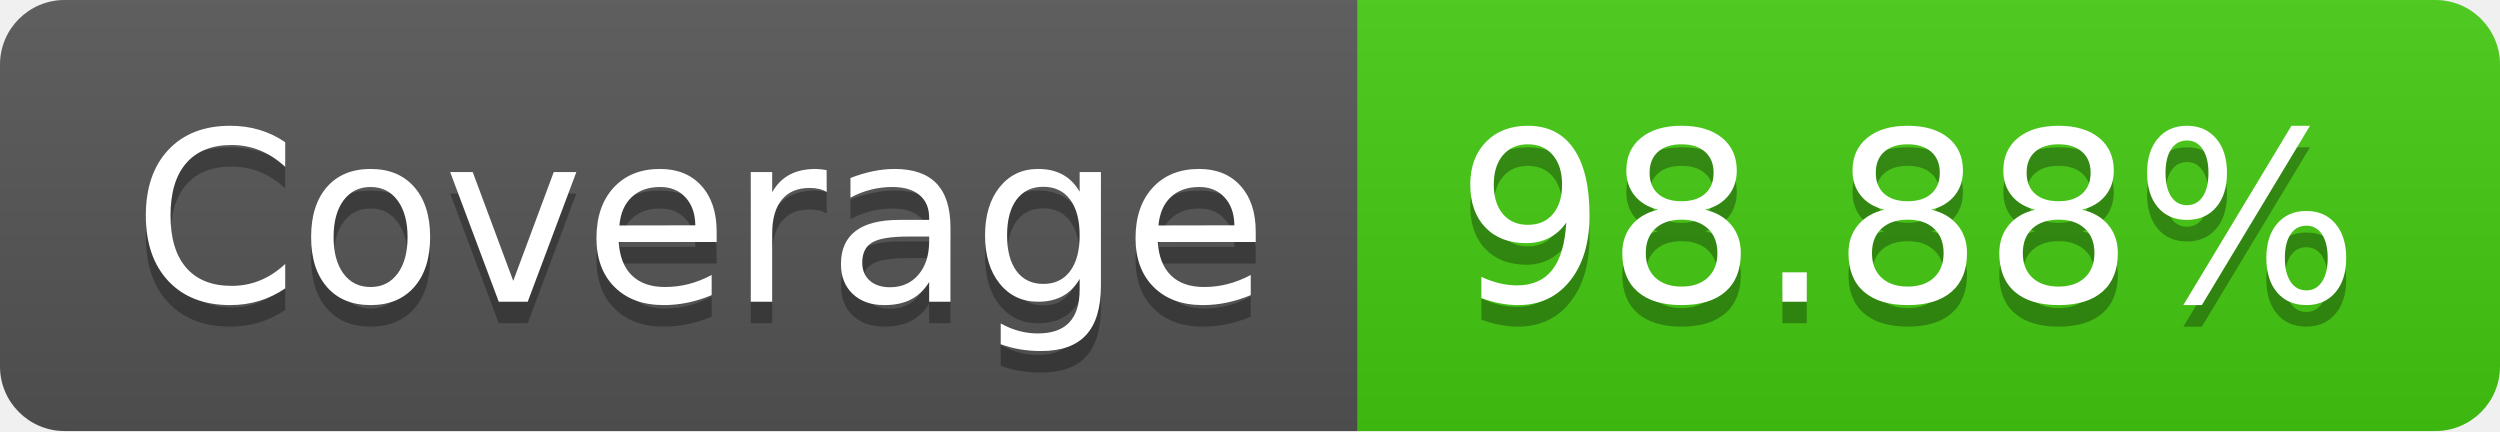
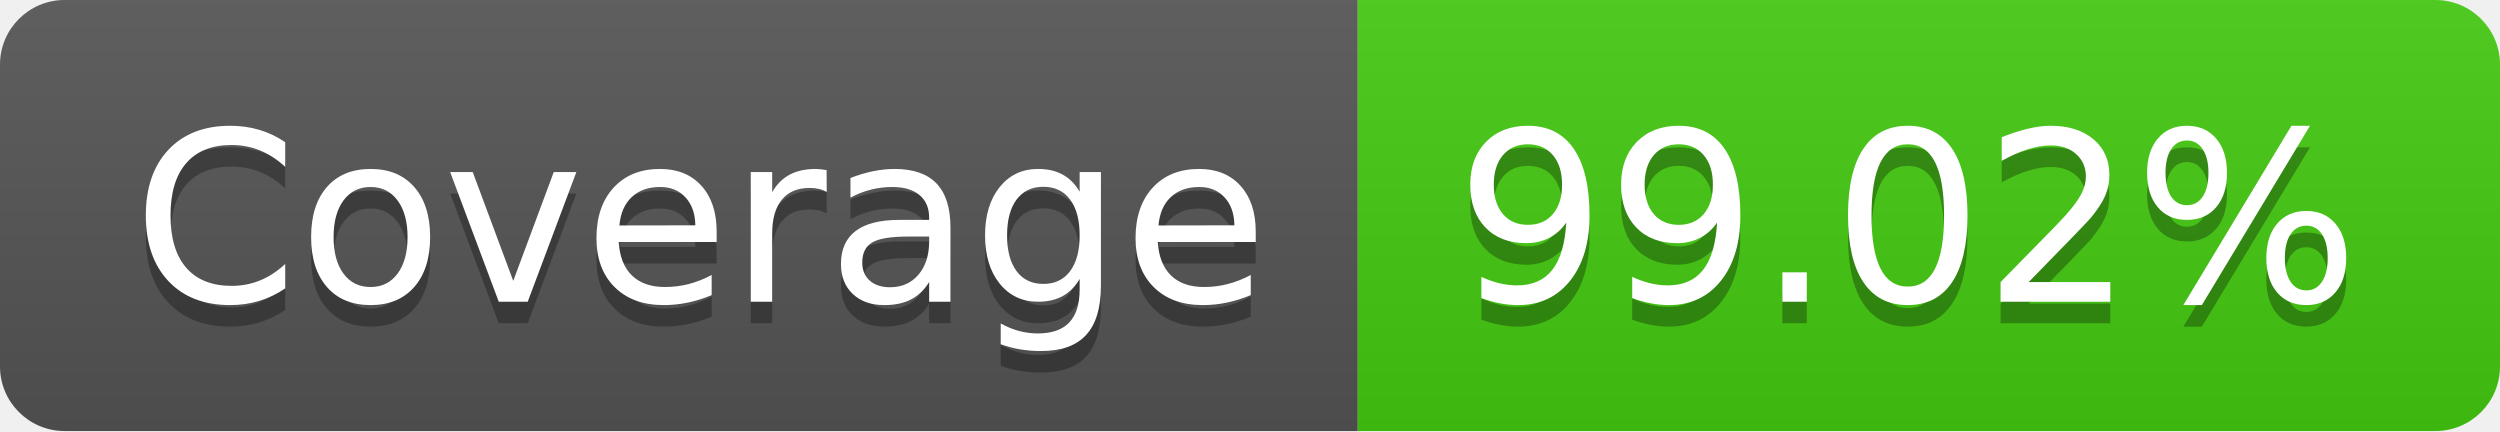
<svg xmlns="http://www.w3.org/2000/svg" width="116" height="20">
  <linearGradient id="s" x2="0" y2="100%">
    <stop offset="0" stop-color="#bbb" stop-opacity=".1" />
    <stop offset="1" stop-opacity=".1" />
  </linearGradient>
  <clipPath id="r">
    <rect width="116" height="20" rx="3" fill="#fff" />
  </clipPath>
  <g clip-path="url(#r)">
    <rect width="63" height="20" fill="#555" />
    <rect x="63" width="53" height="20" fill="#4c1" />
    <rect width="116" height="20" fill="url(#s)" />
  </g>
  <g fill="#fff" text-anchor="middle" font-family="Verdana,Geneva,DejaVu Sans,sans-serif" text-rendering="geometricPrecision" font-size="110">
    <text x="325" y="150" fill="#010101" fill-opacity=".3" transform="scale(.1)" textLength="530">Coverage</text>
    <text x="325" y="140" transform="scale(.1)" textLength="530">Coverage</text>
-     <text x="885" y="150" fill="#010101" fill-opacity=".3" transform="scale(.1)" textLength="430">98.88%</text>
-     <text x="885" y="140" transform="scale(.1)" textLength="430">98.88%</text>
+     <text x="885" y="150" fill="#010101" fill-opacity=".3" transform="scale(.1)" textLength="430">99.02%</text>
+     <text x="885" y="140" transform="scale(.1)" textLength="430">99.02%</text>
  </g>
</svg>
